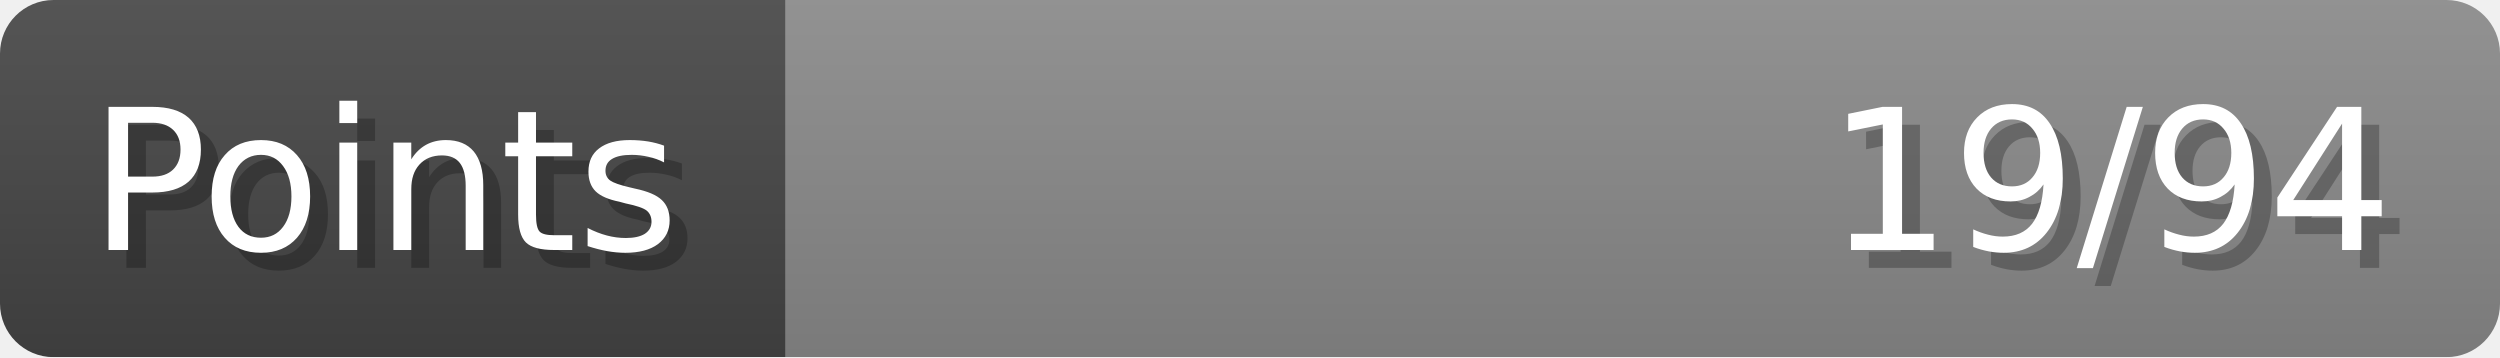
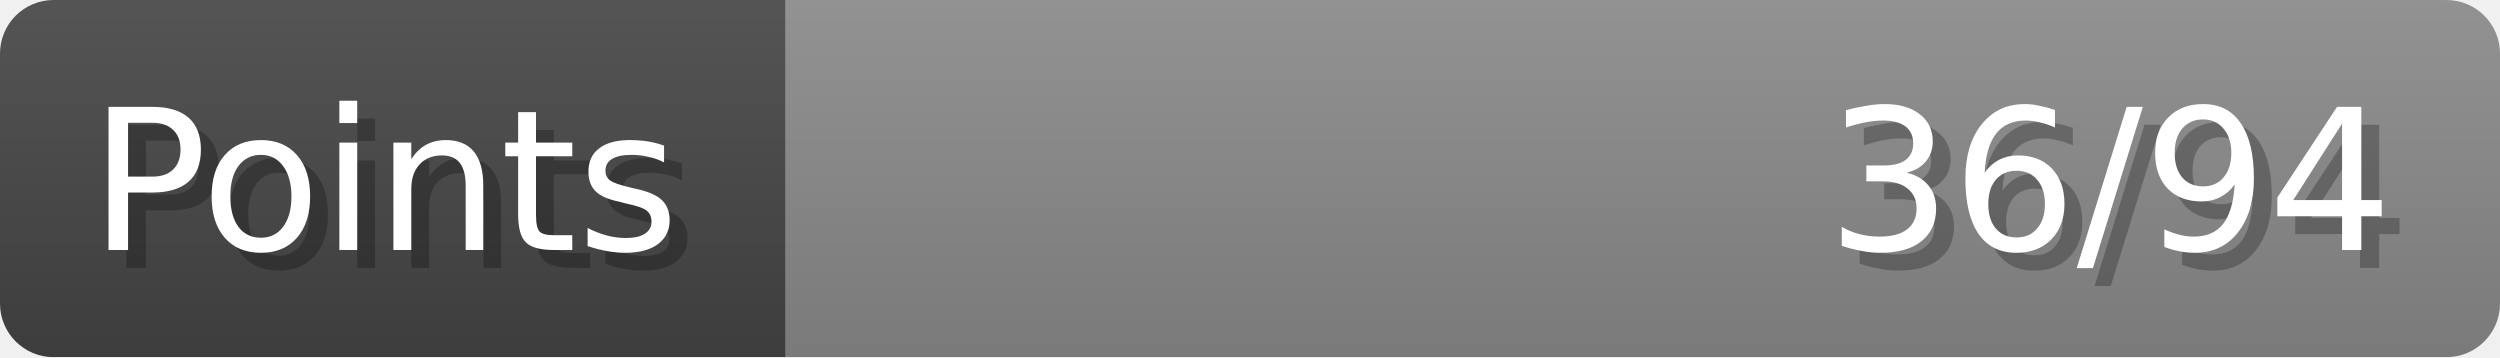
- <svg xmlns="http://www.w3.org/2000/svg" width="140px" height="20px" role="img" aria-label="Points: 19/94">
+ <svg xmlns="http://www.w3.org/2000/svg" width="140px" height="20px" role="img" aria-label="Points: 36/94">
  <linearGradient id="a" x2="0" y2="100%">
    <stop offset="0" stop-opacity=".1" stop-color="#EEE" />
    <stop offset="1" stop-opacity=".1" />
  </linearGradient>
  <mask id="m">
    <rect width="100%" height="100%" rx="3" fill="#FFF" />
  </mask>
  <g mask="url(#m)">
    <rect x="0" y="0" width="44" height="20" fill="#444" />
    <svg x="44" y="0" width="96" height="20">
      <rect width="100%" height="100%" fill="#888888" />
      <rect width="0%" height="100%" fill="#33CC11" transform="">
-         <animate attributeName="width" begin="0.5s" dur="600ms" from="0%" to="20%" repeatCount="1" fill="freeze" calcMode="spline" keyTimes="0; 1" keySplines="0.3, 0.61, 0.355, 1" />
+         <animate attributeName="width" begin="0.5s" dur="600ms" from="0%" to="38%" repeatCount="1" fill="freeze" calcMode="spline" keyTimes="0; 1" keySplines="0.3, 0.61, 0.355, 1" />
      </rect>
    </svg>
    <rect width="140" height="20" fill="url(#a)" />
  </g>
  <g aria-hidden="true" font-size="11" font-family="Verdana, DejaVu Sans, sans-serif" fill="#FFFFFF">
    <text x="6" y="15" fill="#000" opacity="0.25">Points</text>
    <text x="5" y="14">Points</text>
-     <text x="135" y="15" fill="#000" opacity="0.25" text-anchor="end">19/94</text>
-     <text x="134" y="14" text-anchor="end">19/94</text>
+     <text x="135" y="15" fill="#000" opacity="0.25" text-anchor="end">36/94</text>
+     <text x="134" y="14" text-anchor="end">36/94</text>
  </g>
</svg>
